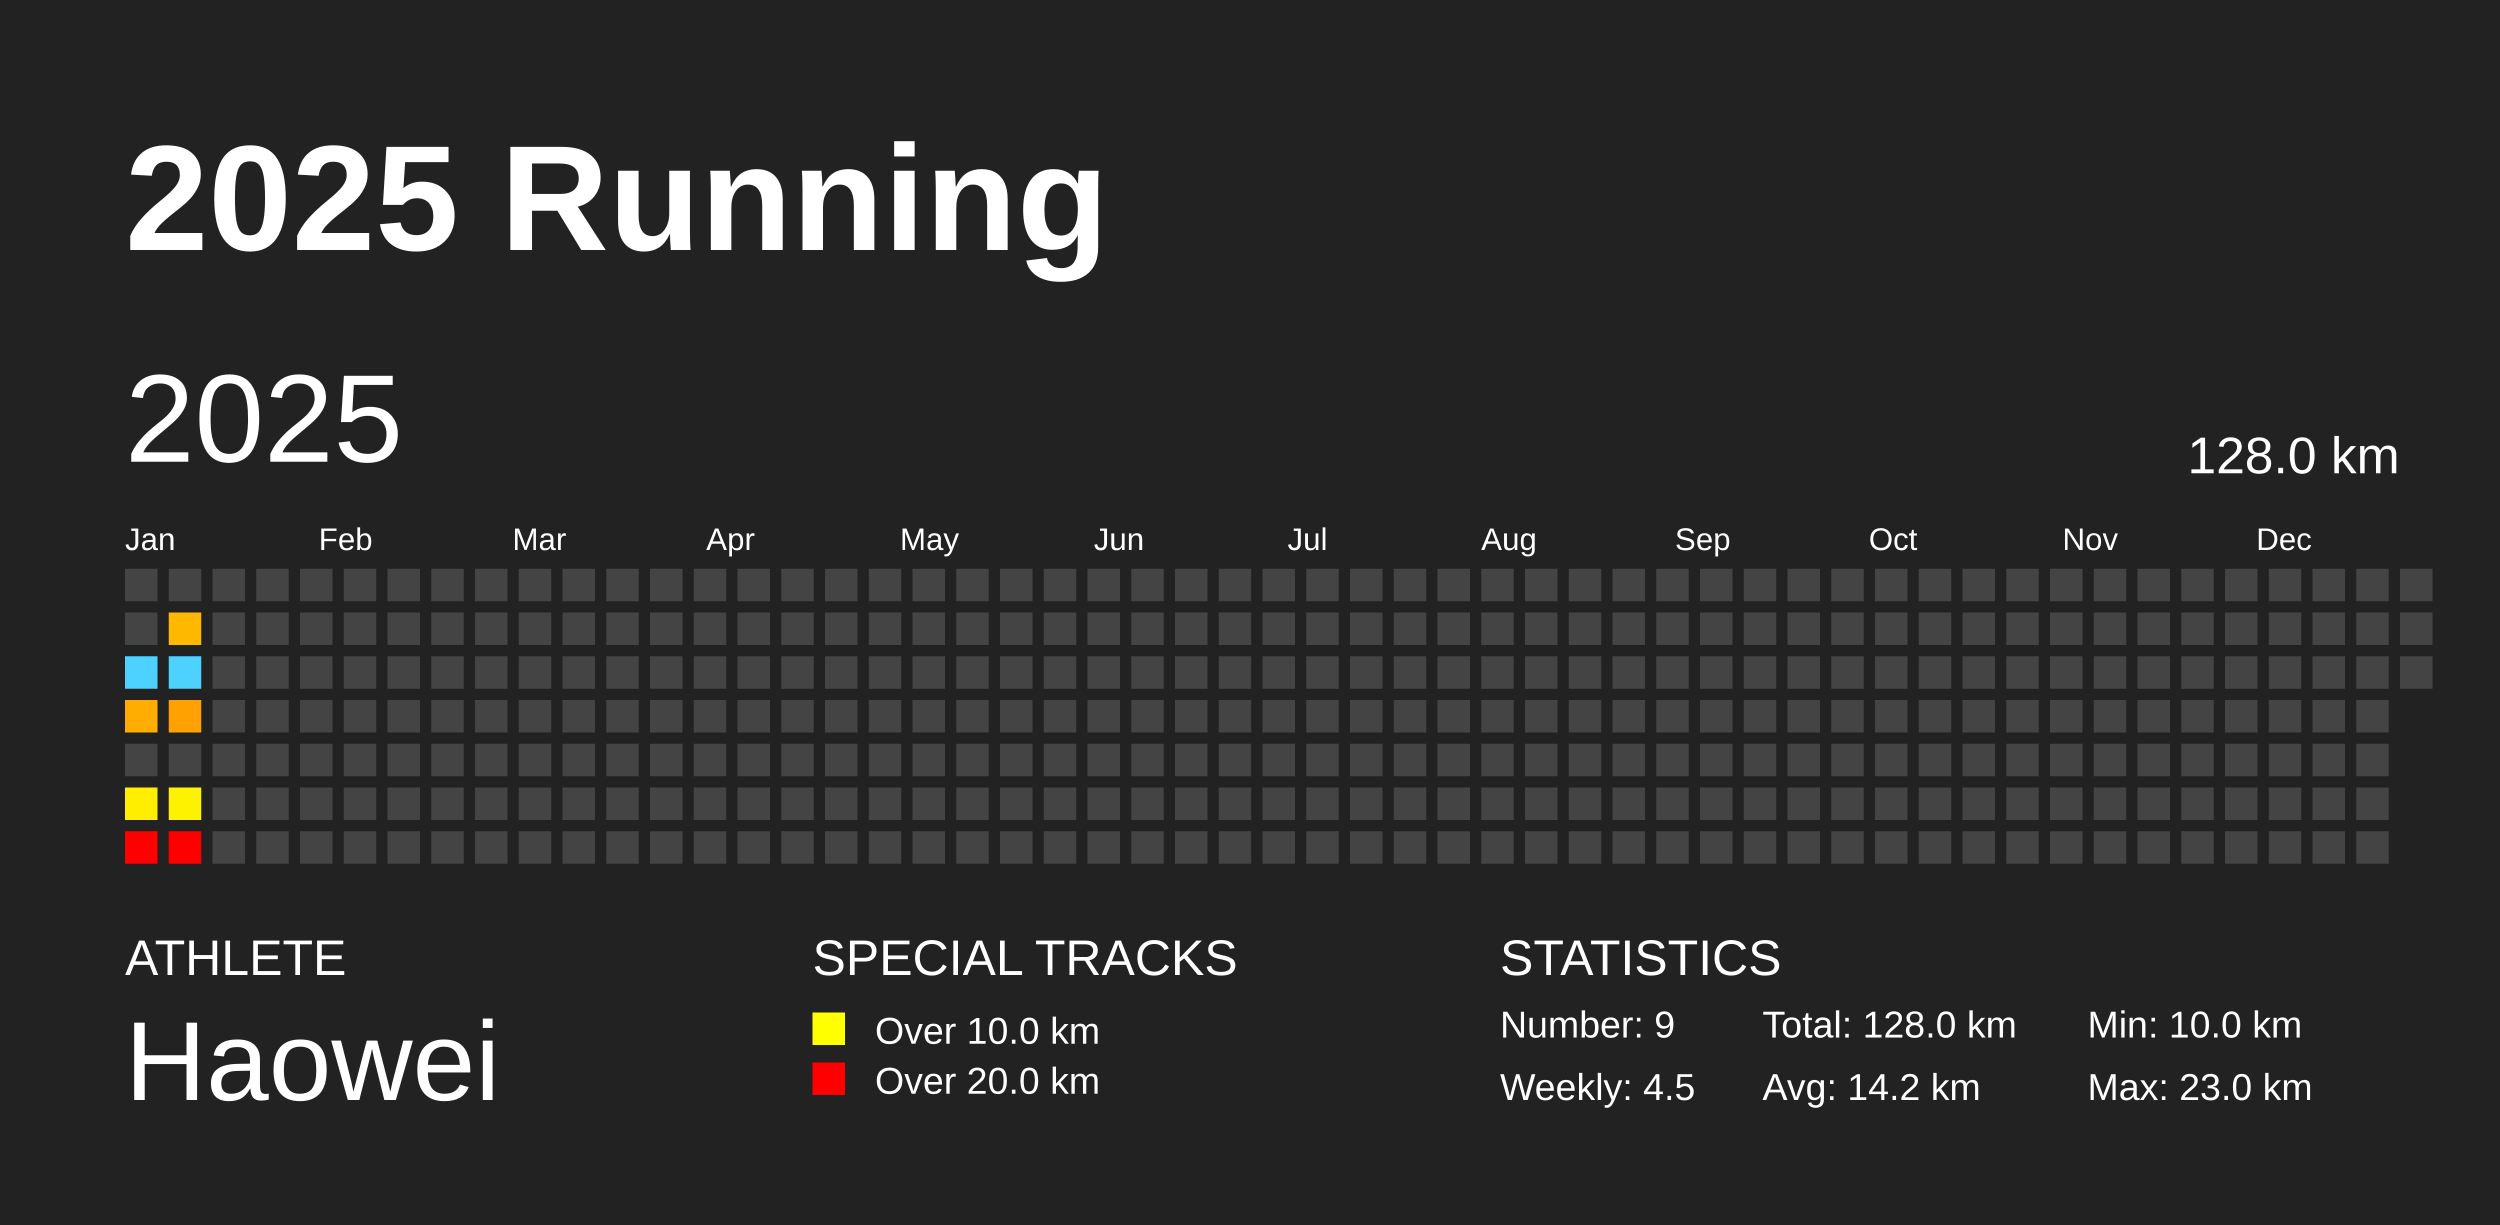
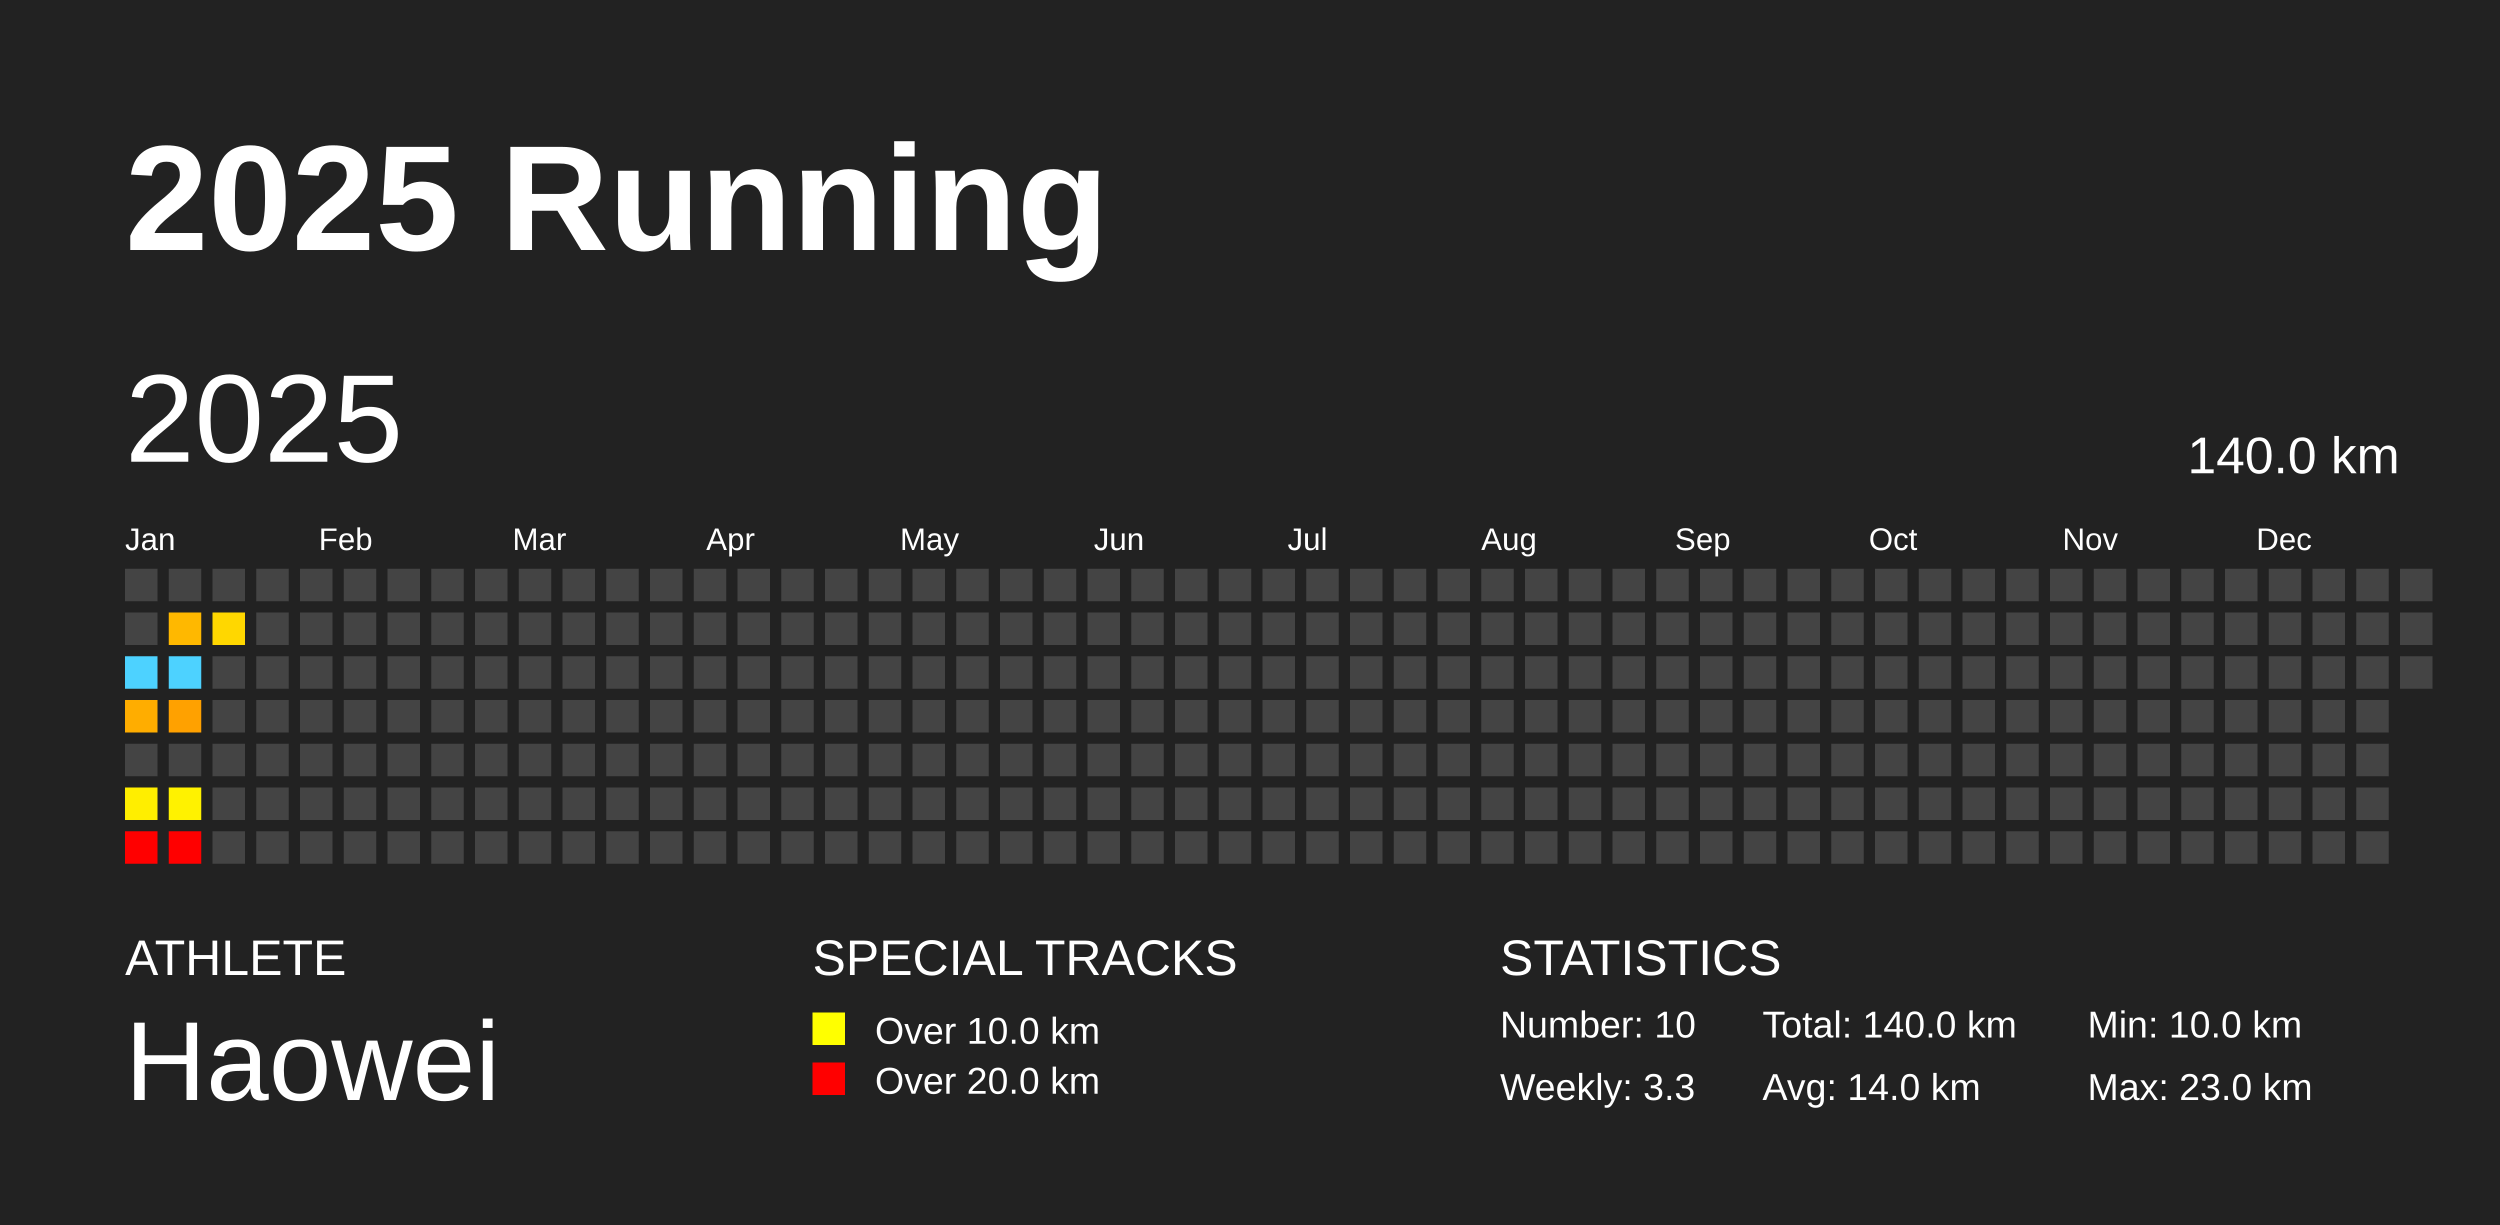
<svg xmlns="http://www.w3.org/2000/svg" baseProfile="full" height="98mm" version="1.1" viewBox="0,0,200,98" width="200mm">
  <defs />
  <rect fill="#222222" height="98" width="200" x="0" y="0" />
  <text fill="#FFFFFF" style="font-size:12px; font-family:Arial; font-weight:bold;" x="10" y="20">2025 Running</text>
  <text fill="#FFFFFF" style="font-size:4px; font-family:Arial" x="10" y="78">ATHLETE</text>
  <text fill="#FFFFFF" style="font-size:9px; font-family:Arial" x="10" y="88">Haowei</text>
  <text fill="#FFFFFF" style="font-size:4px; font-family:Arial" x="65" y="78">SPECIAL TRACKS</text>
  <rect fill="yellow" height="2.6" width="2.6" x="65" y="81" />
  <text fill="#FFFFFF" style="font-size:3px; font-family:Arial" x="70" y="83.5">Over 10.0 km</text>
  <rect fill="red" height="2.6" width="2.6" x="65" y="85" />
  <text fill="#FFFFFF" style="font-size:3px; font-family:Arial" x="70" y="87.5">Over 20.0 km</text>
  <text fill="#FFFFFF" style="font-size:4px; font-family:Arial" x="120" y="78">STATISTICS</text>
-   <text fill="#FFFFFF" style="font-size:3px; font-family:Arial" x="120" y="83">Number: 9</text>
-   <text fill="#FFFFFF" style="font-size:3px; font-family:Arial" x="120" y="88">Weekly: 4.5</text>
-   <text fill="#FFFFFF" style="font-size:3px; font-family:Arial" x="141" y="83">Total: 128.0 km</text>
-   <text fill="#FFFFFF" style="font-size:3px; font-family:Arial" x="141" y="88">Avg: 14.2 km</text>
+   <text fill="#FFFFFF" style="font-size:3px; font-family:Arial" x="120" y="83">Number: 10</text>
+   <text fill="#FFFFFF" style="font-size:3px; font-family:Arial" x="120" y="88">Weekly: 3.3</text>
+   <text fill="#FFFFFF" style="font-size:3px; font-family:Arial" x="141" y="83">Total: 140.0 km</text>
+   <text fill="#FFFFFF" style="font-size:3px; font-family:Arial" x="141" y="88">Avg: 14.0 km</text>
  <text fill="#FFFFFF" style="font-size:3px; font-family:Arial" x="167" y="83">Min: 10.0 km</text>
  <text fill="#FFFFFF" style="font-size:3px; font-family:Arial" x="167" y="88">Max: 23.0 km</text>
  <text dominant-baseline="hanging" fill="#FFFFFF" style="font-size:10.0px; font-family:Arial;" x="10" y="30">2025</text>
-   <text dominant-baseline="hanging" fill="#FFFFFF" style="font-size:4.125px; font-family:Arial;" x="175" y="35">128.0 km</text>
+   <text dominant-baseline="hanging" fill="#FFFFFF" style="font-size:4.125px; font-family:Arial;" x="175" y="35">140.0 km</text>
  <text fill="#FFFFFF" style="font-size:2.5px; font-family:Arial" x="10.0" y="44">Jan</text>
  <text fill="#FFFFFF" style="font-size:2.5px; font-family:Arial" x="25.5" y="44">Feb</text>
  <text fill="#FFFFFF" style="font-size:2.5px; font-family:Arial" x="41.0" y="44">Mar</text>
  <text fill="#FFFFFF" style="font-size:2.5px; font-family:Arial" x="56.5" y="44">Apr</text>
  <text fill="#FFFFFF" style="font-size:2.5px; font-family:Arial" x="72.0" y="44">May</text>
  <text fill="#FFFFFF" style="font-size:2.5px; font-family:Arial" x="87.5" y="44">Jun</text>
  <text fill="#FFFFFF" style="font-size:2.5px; font-family:Arial" x="103.0" y="44">Jul</text>
  <text fill="#FFFFFF" style="font-size:2.5px; font-family:Arial" x="118.5" y="44">Aug</text>
  <text fill="#FFFFFF" style="font-size:2.5px; font-family:Arial" x="134.0" y="44">Sep</text>
  <text fill="#FFFFFF" style="font-size:2.5px; font-family:Arial" x="149.5" y="44">Oct</text>
  <text fill="#FFFFFF" style="font-size:2.5px; font-family:Arial" x="165.0" y="44">Nov</text>
  <text fill="#FFFFFF" style="font-size:2.5px; font-family:Arial" x="180.5" y="44">Dec</text>
  <rect fill="#444444" height="2.6" width="2.6" x="10.0" y="45.5" />
  <rect fill="#444444" height="2.6" width="2.6" x="10.0" y="49.0" />
  <rect fill="#4dd2ff" height="2.6" width="2.6" x="10.0" y="52.5" />
  <rect fill="#ffad00" height="2.6" width="2.6" x="10.0" y="56.0" />
  <rect fill="#444444" height="2.6" width="2.6" x="10.0" y="59.5" />
  <rect fill="#ffee00" height="2.6" width="2.6" x="10.0" y="63.0" />
  <rect fill="red" height="2.6" width="2.6" x="10.0" y="66.5" />
  <rect fill="#444444" height="2.6" width="2.6" x="13.5" y="45.5" />
  <rect fill="#ffb800" height="2.6" width="2.6" x="13.5" y="49.0" />
  <rect fill="#4dd2ff" height="2.6" width="2.6" x="13.5" y="52.5" />
  <rect fill="#ffa100" height="2.6" width="2.6" x="13.5" y="56.0" />
  <rect fill="#444444" height="2.6" width="2.6" x="13.5" y="59.5" />
  <rect fill="#fff200" height="2.6" width="2.6" x="13.5" y="63.0" />
  <rect fill="red" height="2.6" width="2.6" x="13.5" y="66.5" />
  <rect fill="#444444" height="2.6" width="2.6" x="17.0" y="45.5" />
-   <rect fill="#444444" height="2.6" width="2.6" x="17.0" y="49.0" />
+   <rect fill="#ffd700" height="2.6" width="2.6" x="17.0" y="49.0" />
  <rect fill="#444444" height="2.6" width="2.6" x="17.0" y="52.5" />
  <rect fill="#444444" height="2.6" width="2.6" x="17.0" y="56.0" />
  <rect fill="#444444" height="2.6" width="2.6" x="17.0" y="59.5" />
  <rect fill="#444444" height="2.6" width="2.6" x="17.0" y="63.0" />
  <rect fill="#444444" height="2.6" width="2.6" x="17.0" y="66.5" />
  <rect fill="#444444" height="2.6" width="2.6" x="20.5" y="45.5" />
  <rect fill="#444444" height="2.6" width="2.6" x="20.5" y="49.0" />
  <rect fill="#444444" height="2.6" width="2.6" x="20.5" y="52.5" />
  <rect fill="#444444" height="2.6" width="2.6" x="20.5" y="56.0" />
  <rect fill="#444444" height="2.6" width="2.6" x="20.5" y="59.5" />
  <rect fill="#444444" height="2.6" width="2.6" x="20.5" y="63.0" />
  <rect fill="#444444" height="2.6" width="2.6" x="20.5" y="66.5" />
  <rect fill="#444444" height="2.6" width="2.6" x="24.0" y="45.5" />
  <rect fill="#444444" height="2.6" width="2.6" x="24.0" y="49.0" />
  <rect fill="#444444" height="2.6" width="2.6" x="24.0" y="52.5" />
  <rect fill="#444444" height="2.6" width="2.6" x="24.0" y="56.0" />
  <rect fill="#444444" height="2.6" width="2.6" x="24.0" y="59.5" />
  <rect fill="#444444" height="2.6" width="2.6" x="24.0" y="63.0" />
  <rect fill="#444444" height="2.6" width="2.6" x="24.0" y="66.5" />
  <rect fill="#444444" height="2.6" width="2.6" x="27.5" y="45.5" />
  <rect fill="#444444" height="2.6" width="2.6" x="27.5" y="49.0" />
  <rect fill="#444444" height="2.6" width="2.6" x="27.5" y="52.5" />
  <rect fill="#444444" height="2.6" width="2.6" x="27.5" y="56.0" />
  <rect fill="#444444" height="2.6" width="2.6" x="27.5" y="59.5" />
  <rect fill="#444444" height="2.6" width="2.6" x="27.5" y="63.0" />
  <rect fill="#444444" height="2.6" width="2.6" x="27.5" y="66.5" />
  <rect fill="#444444" height="2.6" width="2.6" x="31.0" y="45.5" />
  <rect fill="#444444" height="2.6" width="2.6" x="31.0" y="49.0" />
  <rect fill="#444444" height="2.6" width="2.6" x="31.0" y="52.5" />
  <rect fill="#444444" height="2.6" width="2.6" x="31.0" y="56.0" />
  <rect fill="#444444" height="2.6" width="2.6" x="31.0" y="59.5" />
  <rect fill="#444444" height="2.6" width="2.6" x="31.0" y="63.0" />
  <rect fill="#444444" height="2.6" width="2.6" x="31.0" y="66.5" />
  <rect fill="#444444" height="2.6" width="2.6" x="34.5" y="45.5" />
  <rect fill="#444444" height="2.6" width="2.6" x="34.5" y="49.0" />
  <rect fill="#444444" height="2.6" width="2.6" x="34.5" y="52.5" />
  <rect fill="#444444" height="2.6" width="2.6" x="34.5" y="56.0" />
  <rect fill="#444444" height="2.6" width="2.6" x="34.5" y="59.5" />
  <rect fill="#444444" height="2.6" width="2.6" x="34.5" y="63.0" />
  <rect fill="#444444" height="2.6" width="2.6" x="34.5" y="66.5" />
  <rect fill="#444444" height="2.6" width="2.6" x="38.0" y="45.5" />
  <rect fill="#444444" height="2.6" width="2.6" x="38.0" y="49.0" />
  <rect fill="#444444" height="2.6" width="2.6" x="38.0" y="52.5" />
  <rect fill="#444444" height="2.6" width="2.6" x="38.0" y="56.0" />
  <rect fill="#444444" height="2.6" width="2.6" x="38.0" y="59.5" />
  <rect fill="#444444" height="2.6" width="2.6" x="38.0" y="63.0" />
  <rect fill="#444444" height="2.6" width="2.6" x="38.0" y="66.5" />
  <rect fill="#444444" height="2.6" width="2.6" x="41.5" y="45.5" />
  <rect fill="#444444" height="2.6" width="2.6" x="41.5" y="49.0" />
  <rect fill="#444444" height="2.6" width="2.6" x="41.5" y="52.5" />
  <rect fill="#444444" height="2.6" width="2.6" x="41.5" y="56.0" />
  <rect fill="#444444" height="2.6" width="2.6" x="41.5" y="59.5" />
  <rect fill="#444444" height="2.6" width="2.6" x="41.5" y="63.0" />
  <rect fill="#444444" height="2.6" width="2.6" x="41.5" y="66.5" />
  <rect fill="#444444" height="2.6" width="2.6" x="45.0" y="45.5" />
  <rect fill="#444444" height="2.6" width="2.6" x="45.0" y="49.0" />
  <rect fill="#444444" height="2.6" width="2.6" x="45.0" y="52.5" />
  <rect fill="#444444" height="2.6" width="2.6" x="45.0" y="56.0" />
  <rect fill="#444444" height="2.6" width="2.6" x="45.0" y="59.5" />
  <rect fill="#444444" height="2.6" width="2.6" x="45.0" y="63.0" />
  <rect fill="#444444" height="2.6" width="2.6" x="45.0" y="66.5" />
  <rect fill="#444444" height="2.6" width="2.6" x="48.5" y="45.5" />
  <rect fill="#444444" height="2.6" width="2.6" x="48.5" y="49.0" />
  <rect fill="#444444" height="2.6" width="2.6" x="48.5" y="52.5" />
  <rect fill="#444444" height="2.6" width="2.6" x="48.5" y="56.0" />
  <rect fill="#444444" height="2.6" width="2.6" x="48.5" y="59.5" />
  <rect fill="#444444" height="2.6" width="2.6" x="48.5" y="63.0" />
  <rect fill="#444444" height="2.6" width="2.6" x="48.5" y="66.5" />
  <rect fill="#444444" height="2.6" width="2.6" x="52.0" y="45.5" />
  <rect fill="#444444" height="2.6" width="2.6" x="52.0" y="49.0" />
  <rect fill="#444444" height="2.6" width="2.6" x="52.0" y="52.5" />
  <rect fill="#444444" height="2.6" width="2.6" x="52.0" y="56.0" />
  <rect fill="#444444" height="2.6" width="2.6" x="52.0" y="59.5" />
  <rect fill="#444444" height="2.6" width="2.6" x="52.0" y="63.0" />
  <rect fill="#444444" height="2.6" width="2.6" x="52.0" y="66.5" />
  <rect fill="#444444" height="2.6" width="2.6" x="55.5" y="45.5" />
  <rect fill="#444444" height="2.6" width="2.6" x="55.5" y="49.0" />
  <rect fill="#444444" height="2.6" width="2.6" x="55.5" y="52.5" />
  <rect fill="#444444" height="2.6" width="2.6" x="55.5" y="56.0" />
  <rect fill="#444444" height="2.6" width="2.6" x="55.5" y="59.5" />
  <rect fill="#444444" height="2.6" width="2.6" x="55.5" y="63.0" />
  <rect fill="#444444" height="2.6" width="2.6" x="55.5" y="66.5" />
  <rect fill="#444444" height="2.6" width="2.6" x="59.0" y="45.5" />
  <rect fill="#444444" height="2.6" width="2.6" x="59.0" y="49.0" />
  <rect fill="#444444" height="2.6" width="2.6" x="59.0" y="52.5" />
  <rect fill="#444444" height="2.6" width="2.6" x="59.0" y="56.0" />
  <rect fill="#444444" height="2.6" width="2.6" x="59.0" y="59.5" />
  <rect fill="#444444" height="2.6" width="2.6" x="59.0" y="63.0" />
  <rect fill="#444444" height="2.6" width="2.6" x="59.0" y="66.5" />
  <rect fill="#444444" height="2.6" width="2.6" x="62.5" y="45.5" />
  <rect fill="#444444" height="2.6" width="2.6" x="62.5" y="49.0" />
  <rect fill="#444444" height="2.6" width="2.6" x="62.5" y="52.5" />
  <rect fill="#444444" height="2.6" width="2.6" x="62.5" y="56.0" />
  <rect fill="#444444" height="2.6" width="2.6" x="62.5" y="59.5" />
  <rect fill="#444444" height="2.6" width="2.6" x="62.5" y="63.0" />
  <rect fill="#444444" height="2.6" width="2.6" x="62.5" y="66.5" />
  <rect fill="#444444" height="2.6" width="2.6" x="66.0" y="45.5" />
  <rect fill="#444444" height="2.6" width="2.6" x="66.0" y="49.0" />
  <rect fill="#444444" height="2.6" width="2.6" x="66.0" y="52.5" />
  <rect fill="#444444" height="2.6" width="2.6" x="66.0" y="56.0" />
  <rect fill="#444444" height="2.6" width="2.6" x="66.0" y="59.5" />
  <rect fill="#444444" height="2.6" width="2.6" x="66.0" y="63.0" />
  <rect fill="#444444" height="2.6" width="2.6" x="66.0" y="66.5" />
  <rect fill="#444444" height="2.6" width="2.6" x="69.5" y="45.5" />
  <rect fill="#444444" height="2.6" width="2.6" x="69.5" y="49.0" />
  <rect fill="#444444" height="2.6" width="2.6" x="69.5" y="52.5" />
  <rect fill="#444444" height="2.6" width="2.6" x="69.5" y="56.0" />
  <rect fill="#444444" height="2.6" width="2.6" x="69.5" y="59.5" />
  <rect fill="#444444" height="2.6" width="2.6" x="69.5" y="63.0" />
  <rect fill="#444444" height="2.6" width="2.6" x="69.5" y="66.5" />
  <rect fill="#444444" height="2.6" width="2.6" x="73.0" y="45.5" />
  <rect fill="#444444" height="2.6" width="2.6" x="73.0" y="49.0" />
  <rect fill="#444444" height="2.6" width="2.6" x="73.0" y="52.5" />
  <rect fill="#444444" height="2.6" width="2.6" x="73.0" y="56.0" />
  <rect fill="#444444" height="2.6" width="2.6" x="73.0" y="59.5" />
  <rect fill="#444444" height="2.6" width="2.6" x="73.0" y="63.0" />
  <rect fill="#444444" height="2.6" width="2.6" x="73.0" y="66.5" />
  <rect fill="#444444" height="2.6" width="2.6" x="76.5" y="45.5" />
  <rect fill="#444444" height="2.6" width="2.6" x="76.5" y="49.0" />
  <rect fill="#444444" height="2.6" width="2.6" x="76.5" y="52.5" />
  <rect fill="#444444" height="2.6" width="2.6" x="76.5" y="56.0" />
  <rect fill="#444444" height="2.6" width="2.6" x="76.5" y="59.5" />
  <rect fill="#444444" height="2.6" width="2.6" x="76.5" y="63.0" />
  <rect fill="#444444" height="2.6" width="2.6" x="76.5" y="66.5" />
  <rect fill="#444444" height="2.6" width="2.6" x="80.0" y="45.5" />
  <rect fill="#444444" height="2.6" width="2.6" x="80.0" y="49.0" />
  <rect fill="#444444" height="2.6" width="2.6" x="80.0" y="52.5" />
  <rect fill="#444444" height="2.6" width="2.6" x="80.0" y="56.0" />
  <rect fill="#444444" height="2.6" width="2.6" x="80.0" y="59.5" />
  <rect fill="#444444" height="2.6" width="2.6" x="80.0" y="63.0" />
  <rect fill="#444444" height="2.6" width="2.6" x="80.0" y="66.5" />
  <rect fill="#444444" height="2.6" width="2.6" x="83.5" y="45.5" />
  <rect fill="#444444" height="2.6" width="2.6" x="83.5" y="49.0" />
  <rect fill="#444444" height="2.6" width="2.6" x="83.5" y="52.5" />
  <rect fill="#444444" height="2.6" width="2.6" x="83.5" y="56.0" />
  <rect fill="#444444" height="2.6" width="2.6" x="83.5" y="59.5" />
  <rect fill="#444444" height="2.6" width="2.6" x="83.5" y="63.0" />
  <rect fill="#444444" height="2.6" width="2.6" x="83.5" y="66.5" />
  <rect fill="#444444" height="2.6" width="2.6" x="87.0" y="45.5" />
  <rect fill="#444444" height="2.6" width="2.6" x="87.0" y="49.0" />
  <rect fill="#444444" height="2.6" width="2.6" x="87.0" y="52.5" />
  <rect fill="#444444" height="2.6" width="2.6" x="87.0" y="56.0" />
  <rect fill="#444444" height="2.6" width="2.6" x="87.0" y="59.5" />
  <rect fill="#444444" height="2.6" width="2.6" x="87.0" y="63.0" />
  <rect fill="#444444" height="2.6" width="2.6" x="87.0" y="66.5" />
  <rect fill="#444444" height="2.6" width="2.6" x="90.5" y="45.5" />
  <rect fill="#444444" height="2.6" width="2.6" x="90.5" y="49.0" />
  <rect fill="#444444" height="2.6" width="2.6" x="90.5" y="52.5" />
  <rect fill="#444444" height="2.6" width="2.6" x="90.5" y="56.0" />
  <rect fill="#444444" height="2.6" width="2.6" x="90.5" y="59.5" />
  <rect fill="#444444" height="2.6" width="2.6" x="90.5" y="63.0" />
  <rect fill="#444444" height="2.6" width="2.6" x="90.5" y="66.5" />
  <rect fill="#444444" height="2.6" width="2.6" x="94.0" y="45.5" />
  <rect fill="#444444" height="2.6" width="2.6" x="94.0" y="49.0" />
  <rect fill="#444444" height="2.6" width="2.6" x="94.0" y="52.5" />
  <rect fill="#444444" height="2.6" width="2.6" x="94.0" y="56.0" />
  <rect fill="#444444" height="2.6" width="2.6" x="94.0" y="59.5" />
  <rect fill="#444444" height="2.6" width="2.6" x="94.0" y="63.0" />
  <rect fill="#444444" height="2.6" width="2.6" x="94.0" y="66.5" />
  <rect fill="#444444" height="2.6" width="2.6" x="97.5" y="45.5" />
  <rect fill="#444444" height="2.6" width="2.6" x="97.5" y="49.0" />
  <rect fill="#444444" height="2.6" width="2.6" x="97.5" y="52.5" />
  <rect fill="#444444" height="2.6" width="2.6" x="97.5" y="56.0" />
  <rect fill="#444444" height="2.6" width="2.6" x="97.5" y="59.5" />
  <rect fill="#444444" height="2.6" width="2.6" x="97.5" y="63.0" />
  <rect fill="#444444" height="2.6" width="2.6" x="97.5" y="66.5" />
  <rect fill="#444444" height="2.6" width="2.6" x="101.0" y="45.5" />
  <rect fill="#444444" height="2.6" width="2.6" x="101.0" y="49.0" />
  <rect fill="#444444" height="2.6" width="2.6" x="101.0" y="52.5" />
  <rect fill="#444444" height="2.6" width="2.6" x="101.0" y="56.0" />
  <rect fill="#444444" height="2.6" width="2.6" x="101.0" y="59.5" />
  <rect fill="#444444" height="2.6" width="2.6" x="101.0" y="63.0" />
  <rect fill="#444444" height="2.6" width="2.6" x="101.0" y="66.5" />
  <rect fill="#444444" height="2.6" width="2.6" x="104.5" y="45.5" />
  <rect fill="#444444" height="2.6" width="2.6" x="104.5" y="49.0" />
  <rect fill="#444444" height="2.6" width="2.6" x="104.5" y="52.5" />
  <rect fill="#444444" height="2.6" width="2.6" x="104.5" y="56.0" />
  <rect fill="#444444" height="2.6" width="2.6" x="104.5" y="59.5" />
  <rect fill="#444444" height="2.6" width="2.6" x="104.5" y="63.0" />
  <rect fill="#444444" height="2.6" width="2.6" x="104.5" y="66.5" />
  <rect fill="#444444" height="2.6" width="2.6" x="108.0" y="45.5" />
  <rect fill="#444444" height="2.6" width="2.6" x="108.0" y="49.0" />
  <rect fill="#444444" height="2.6" width="2.6" x="108.0" y="52.5" />
  <rect fill="#444444" height="2.6" width="2.6" x="108.0" y="56.0" />
  <rect fill="#444444" height="2.6" width="2.6" x="108.0" y="59.5" />
  <rect fill="#444444" height="2.6" width="2.6" x="108.0" y="63.0" />
  <rect fill="#444444" height="2.6" width="2.6" x="108.0" y="66.5" />
  <rect fill="#444444" height="2.6" width="2.6" x="111.5" y="45.5" />
  <rect fill="#444444" height="2.6" width="2.6" x="111.5" y="49.0" />
  <rect fill="#444444" height="2.6" width="2.6" x="111.5" y="52.5" />
  <rect fill="#444444" height="2.6" width="2.6" x="111.5" y="56.0" />
  <rect fill="#444444" height="2.6" width="2.6" x="111.5" y="59.5" />
  <rect fill="#444444" height="2.6" width="2.6" x="111.5" y="63.0" />
  <rect fill="#444444" height="2.6" width="2.6" x="111.5" y="66.5" />
  <rect fill="#444444" height="2.6" width="2.6" x="115.0" y="45.5" />
  <rect fill="#444444" height="2.6" width="2.6" x="115.0" y="49.0" />
  <rect fill="#444444" height="2.6" width="2.6" x="115.0" y="52.5" />
  <rect fill="#444444" height="2.6" width="2.6" x="115.0" y="56.0" />
  <rect fill="#444444" height="2.6" width="2.6" x="115.0" y="59.5" />
  <rect fill="#444444" height="2.6" width="2.6" x="115.0" y="63.0" />
  <rect fill="#444444" height="2.6" width="2.6" x="115.0" y="66.5" />
  <rect fill="#444444" height="2.6" width="2.6" x="118.5" y="45.5" />
  <rect fill="#444444" height="2.6" width="2.6" x="118.5" y="49.0" />
  <rect fill="#444444" height="2.6" width="2.6" x="118.5" y="52.5" />
  <rect fill="#444444" height="2.6" width="2.6" x="118.5" y="56.0" />
  <rect fill="#444444" height="2.6" width="2.6" x="118.5" y="59.5" />
  <rect fill="#444444" height="2.6" width="2.6" x="118.5" y="63.0" />
  <rect fill="#444444" height="2.6" width="2.6" x="118.5" y="66.5" />
  <rect fill="#444444" height="2.6" width="2.6" x="122.0" y="45.5" />
  <rect fill="#444444" height="2.6" width="2.6" x="122.0" y="49.0" />
  <rect fill="#444444" height="2.6" width="2.6" x="122.0" y="52.5" />
  <rect fill="#444444" height="2.6" width="2.6" x="122.0" y="56.0" />
  <rect fill="#444444" height="2.6" width="2.6" x="122.0" y="59.5" />
  <rect fill="#444444" height="2.6" width="2.6" x="122.0" y="63.0" />
  <rect fill="#444444" height="2.6" width="2.6" x="122.0" y="66.5" />
  <rect fill="#444444" height="2.6" width="2.6" x="125.5" y="45.5" />
  <rect fill="#444444" height="2.6" width="2.6" x="125.5" y="49.0" />
  <rect fill="#444444" height="2.6" width="2.6" x="125.5" y="52.5" />
  <rect fill="#444444" height="2.6" width="2.6" x="125.5" y="56.0" />
  <rect fill="#444444" height="2.6" width="2.6" x="125.5" y="59.5" />
  <rect fill="#444444" height="2.6" width="2.6" x="125.5" y="63.0" />
  <rect fill="#444444" height="2.6" width="2.6" x="125.5" y="66.5" />
  <rect fill="#444444" height="2.6" width="2.6" x="129.0" y="45.5" />
  <rect fill="#444444" height="2.6" width="2.6" x="129.0" y="49.0" />
  <rect fill="#444444" height="2.6" width="2.6" x="129.0" y="52.5" />
  <rect fill="#444444" height="2.6" width="2.6" x="129.0" y="56.0" />
  <rect fill="#444444" height="2.6" width="2.6" x="129.0" y="59.5" />
  <rect fill="#444444" height="2.6" width="2.6" x="129.0" y="63.0" />
  <rect fill="#444444" height="2.6" width="2.6" x="129.0" y="66.5" />
  <rect fill="#444444" height="2.6" width="2.6" x="132.5" y="45.5" />
  <rect fill="#444444" height="2.6" width="2.6" x="132.5" y="49.0" />
  <rect fill="#444444" height="2.6" width="2.6" x="132.5" y="52.5" />
  <rect fill="#444444" height="2.6" width="2.6" x="132.5" y="56.0" />
  <rect fill="#444444" height="2.6" width="2.6" x="132.5" y="59.5" />
  <rect fill="#444444" height="2.6" width="2.6" x="132.5" y="63.0" />
  <rect fill="#444444" height="2.6" width="2.6" x="132.5" y="66.5" />
  <rect fill="#444444" height="2.6" width="2.6" x="136.0" y="45.5" />
  <rect fill="#444444" height="2.6" width="2.6" x="136.0" y="49.0" />
  <rect fill="#444444" height="2.6" width="2.6" x="136.0" y="52.5" />
  <rect fill="#444444" height="2.6" width="2.6" x="136.0" y="56.0" />
  <rect fill="#444444" height="2.6" width="2.6" x="136.0" y="59.5" />
  <rect fill="#444444" height="2.6" width="2.6" x="136.0" y="63.0" />
  <rect fill="#444444" height="2.6" width="2.6" x="136.0" y="66.5" />
  <rect fill="#444444" height="2.6" width="2.6" x="139.5" y="45.5" />
  <rect fill="#444444" height="2.6" width="2.6" x="139.5" y="49.0" />
  <rect fill="#444444" height="2.6" width="2.6" x="139.5" y="52.5" />
  <rect fill="#444444" height="2.6" width="2.6" x="139.5" y="56.0" />
  <rect fill="#444444" height="2.6" width="2.6" x="139.5" y="59.5" />
  <rect fill="#444444" height="2.6" width="2.6" x="139.5" y="63.0" />
  <rect fill="#444444" height="2.6" width="2.6" x="139.5" y="66.5" />
  <rect fill="#444444" height="2.6" width="2.6" x="143.0" y="45.5" />
  <rect fill="#444444" height="2.6" width="2.6" x="143.0" y="49.0" />
  <rect fill="#444444" height="2.6" width="2.6" x="143.0" y="52.5" />
  <rect fill="#444444" height="2.6" width="2.6" x="143.0" y="56.0" />
  <rect fill="#444444" height="2.6" width="2.6" x="143.0" y="59.5" />
  <rect fill="#444444" height="2.6" width="2.6" x="143.0" y="63.0" />
  <rect fill="#444444" height="2.6" width="2.6" x="143.0" y="66.5" />
  <rect fill="#444444" height="2.6" width="2.6" x="146.5" y="45.5" />
  <rect fill="#444444" height="2.6" width="2.6" x="146.5" y="49.0" />
  <rect fill="#444444" height="2.6" width="2.6" x="146.5" y="52.5" />
  <rect fill="#444444" height="2.6" width="2.6" x="146.5" y="56.0" />
  <rect fill="#444444" height="2.6" width="2.6" x="146.5" y="59.5" />
  <rect fill="#444444" height="2.6" width="2.6" x="146.5" y="63.0" />
  <rect fill="#444444" height="2.6" width="2.6" x="146.5" y="66.5" />
  <rect fill="#444444" height="2.6" width="2.6" x="150.0" y="45.5" />
  <rect fill="#444444" height="2.6" width="2.6" x="150.0" y="49.0" />
  <rect fill="#444444" height="2.6" width="2.6" x="150.0" y="52.5" />
  <rect fill="#444444" height="2.6" width="2.6" x="150.0" y="56.0" />
  <rect fill="#444444" height="2.6" width="2.6" x="150.0" y="59.5" />
  <rect fill="#444444" height="2.6" width="2.6" x="150.0" y="63.0" />
  <rect fill="#444444" height="2.6" width="2.6" x="150.0" y="66.5" />
  <rect fill="#444444" height="2.6" width="2.6" x="153.5" y="45.5" />
  <rect fill="#444444" height="2.6" width="2.6" x="153.5" y="49.0" />
  <rect fill="#444444" height="2.6" width="2.6" x="153.5" y="52.5" />
  <rect fill="#444444" height="2.6" width="2.6" x="153.5" y="56.0" />
  <rect fill="#444444" height="2.6" width="2.6" x="153.5" y="59.5" />
  <rect fill="#444444" height="2.6" width="2.6" x="153.5" y="63.0" />
  <rect fill="#444444" height="2.6" width="2.6" x="153.5" y="66.5" />
  <rect fill="#444444" height="2.6" width="2.6" x="157.0" y="45.5" />
  <rect fill="#444444" height="2.6" width="2.6" x="157.0" y="49.0" />
  <rect fill="#444444" height="2.6" width="2.6" x="157.0" y="52.5" />
  <rect fill="#444444" height="2.6" width="2.6" x="157.0" y="56.0" />
  <rect fill="#444444" height="2.6" width="2.6" x="157.0" y="59.5" />
  <rect fill="#444444" height="2.6" width="2.6" x="157.0" y="63.0" />
  <rect fill="#444444" height="2.6" width="2.6" x="157.0" y="66.5" />
  <rect fill="#444444" height="2.6" width="2.6" x="160.5" y="45.5" />
  <rect fill="#444444" height="2.6" width="2.6" x="160.5" y="49.0" />
  <rect fill="#444444" height="2.6" width="2.6" x="160.5" y="52.5" />
  <rect fill="#444444" height="2.6" width="2.6" x="160.5" y="56.0" />
  <rect fill="#444444" height="2.6" width="2.6" x="160.5" y="59.5" />
  <rect fill="#444444" height="2.6" width="2.6" x="160.5" y="63.0" />
  <rect fill="#444444" height="2.6" width="2.6" x="160.5" y="66.5" />
  <rect fill="#444444" height="2.6" width="2.6" x="164.0" y="45.5" />
  <rect fill="#444444" height="2.6" width="2.6" x="164.0" y="49.0" />
  <rect fill="#444444" height="2.6" width="2.6" x="164.0" y="52.5" />
  <rect fill="#444444" height="2.6" width="2.6" x="164.0" y="56.0" />
  <rect fill="#444444" height="2.6" width="2.6" x="164.0" y="59.5" />
  <rect fill="#444444" height="2.6" width="2.6" x="164.0" y="63.0" />
  <rect fill="#444444" height="2.6" width="2.6" x="164.0" y="66.5" />
  <rect fill="#444444" height="2.6" width="2.6" x="167.5" y="45.5" />
  <rect fill="#444444" height="2.6" width="2.6" x="167.5" y="49.0" />
  <rect fill="#444444" height="2.6" width="2.6" x="167.5" y="52.5" />
  <rect fill="#444444" height="2.6" width="2.6" x="167.5" y="56.0" />
  <rect fill="#444444" height="2.6" width="2.6" x="167.5" y="59.5" />
  <rect fill="#444444" height="2.6" width="2.6" x="167.5" y="63.0" />
  <rect fill="#444444" height="2.6" width="2.6" x="167.5" y="66.5" />
  <rect fill="#444444" height="2.6" width="2.6" x="171.0" y="45.5" />
  <rect fill="#444444" height="2.6" width="2.6" x="171.0" y="49.0" />
  <rect fill="#444444" height="2.6" width="2.6" x="171.0" y="52.5" />
  <rect fill="#444444" height="2.6" width="2.6" x="171.0" y="56.0" />
  <rect fill="#444444" height="2.6" width="2.6" x="171.0" y="59.5" />
  <rect fill="#444444" height="2.6" width="2.6" x="171.0" y="63.0" />
  <rect fill="#444444" height="2.6" width="2.6" x="171.0" y="66.5" />
  <rect fill="#444444" height="2.6" width="2.6" x="174.5" y="45.5" />
  <rect fill="#444444" height="2.6" width="2.6" x="174.5" y="49.0" />
  <rect fill="#444444" height="2.6" width="2.6" x="174.5" y="52.5" />
  <rect fill="#444444" height="2.6" width="2.6" x="174.5" y="56.0" />
  <rect fill="#444444" height="2.6" width="2.6" x="174.5" y="59.5" />
  <rect fill="#444444" height="2.6" width="2.6" x="174.5" y="63.0" />
  <rect fill="#444444" height="2.6" width="2.6" x="174.5" y="66.5" />
  <rect fill="#444444" height="2.6" width="2.6" x="178.0" y="45.5" />
  <rect fill="#444444" height="2.6" width="2.6" x="178.0" y="49.0" />
  <rect fill="#444444" height="2.6" width="2.6" x="178.0" y="52.5" />
  <rect fill="#444444" height="2.6" width="2.6" x="178.0" y="56.0" />
  <rect fill="#444444" height="2.6" width="2.6" x="178.0" y="59.5" />
  <rect fill="#444444" height="2.6" width="2.6" x="178.0" y="63.0" />
  <rect fill="#444444" height="2.6" width="2.6" x="178.0" y="66.5" />
  <rect fill="#444444" height="2.6" width="2.6" x="181.5" y="45.5" />
  <rect fill="#444444" height="2.6" width="2.6" x="181.5" y="49.0" />
  <rect fill="#444444" height="2.6" width="2.6" x="181.5" y="52.5" />
  <rect fill="#444444" height="2.6" width="2.6" x="181.5" y="56.0" />
  <rect fill="#444444" height="2.6" width="2.6" x="181.5" y="59.5" />
  <rect fill="#444444" height="2.6" width="2.6" x="181.5" y="63.0" />
  <rect fill="#444444" height="2.6" width="2.6" x="181.5" y="66.5" />
  <rect fill="#444444" height="2.6" width="2.6" x="185.0" y="45.5" />
  <rect fill="#444444" height="2.6" width="2.6" x="185.0" y="49.0" />
  <rect fill="#444444" height="2.6" width="2.6" x="185.0" y="52.5" />
  <rect fill="#444444" height="2.6" width="2.6" x="185.0" y="56.0" />
  <rect fill="#444444" height="2.6" width="2.6" x="185.0" y="59.5" />
  <rect fill="#444444" height="2.6" width="2.6" x="185.0" y="63.0" />
  <rect fill="#444444" height="2.6" width="2.6" x="185.0" y="66.5" />
  <rect fill="#444444" height="2.6" width="2.6" x="188.5" y="45.5" />
  <rect fill="#444444" height="2.6" width="2.6" x="188.5" y="49.0" />
  <rect fill="#444444" height="2.6" width="2.6" x="188.5" y="52.5" />
  <rect fill="#444444" height="2.6" width="2.6" x="188.5" y="56.0" />
  <rect fill="#444444" height="2.6" width="2.6" x="188.5" y="59.5" />
  <rect fill="#444444" height="2.6" width="2.6" x="188.5" y="63.0" />
  <rect fill="#444444" height="2.6" width="2.6" x="188.5" y="66.5" />
  <rect fill="#444444" height="2.6" width="2.6" x="192.0" y="45.5" />
  <rect fill="#444444" height="2.6" width="2.6" x="192.0" y="49.0" />
  <rect fill="#444444" height="2.6" width="2.6" x="192.0" y="52.5" />
</svg>
